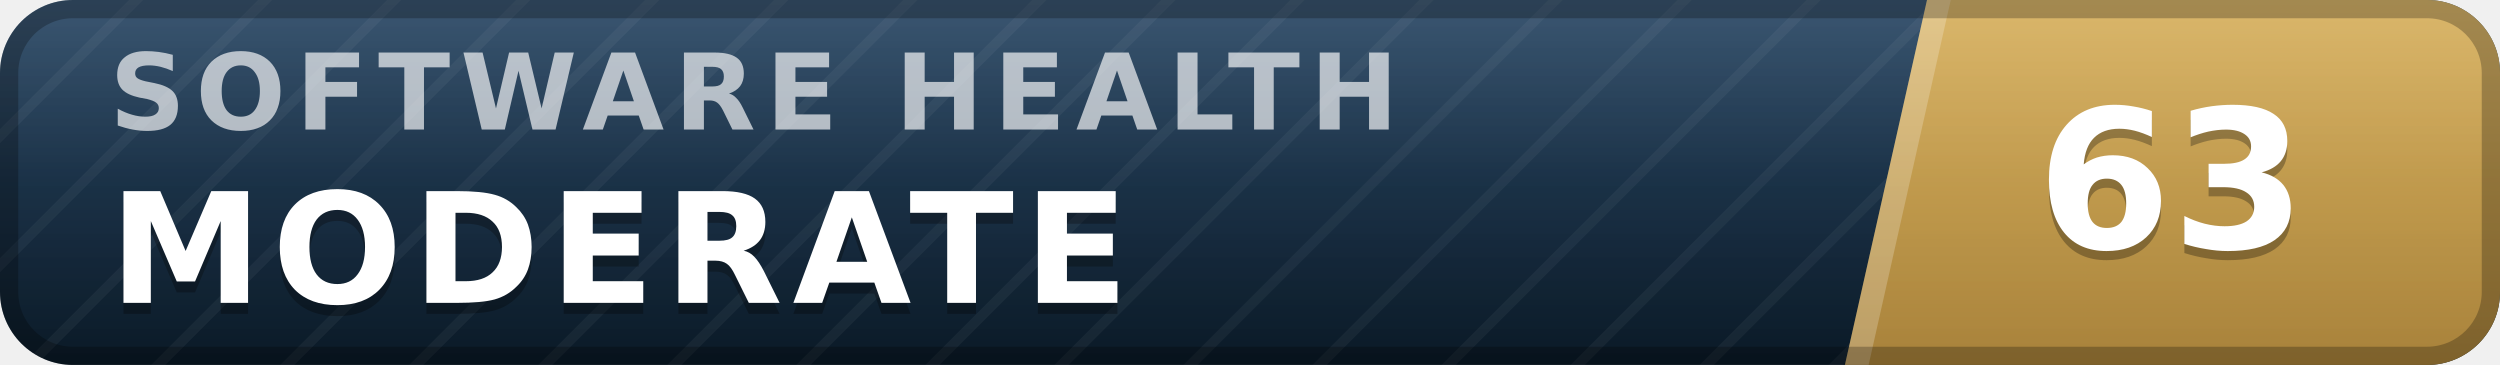
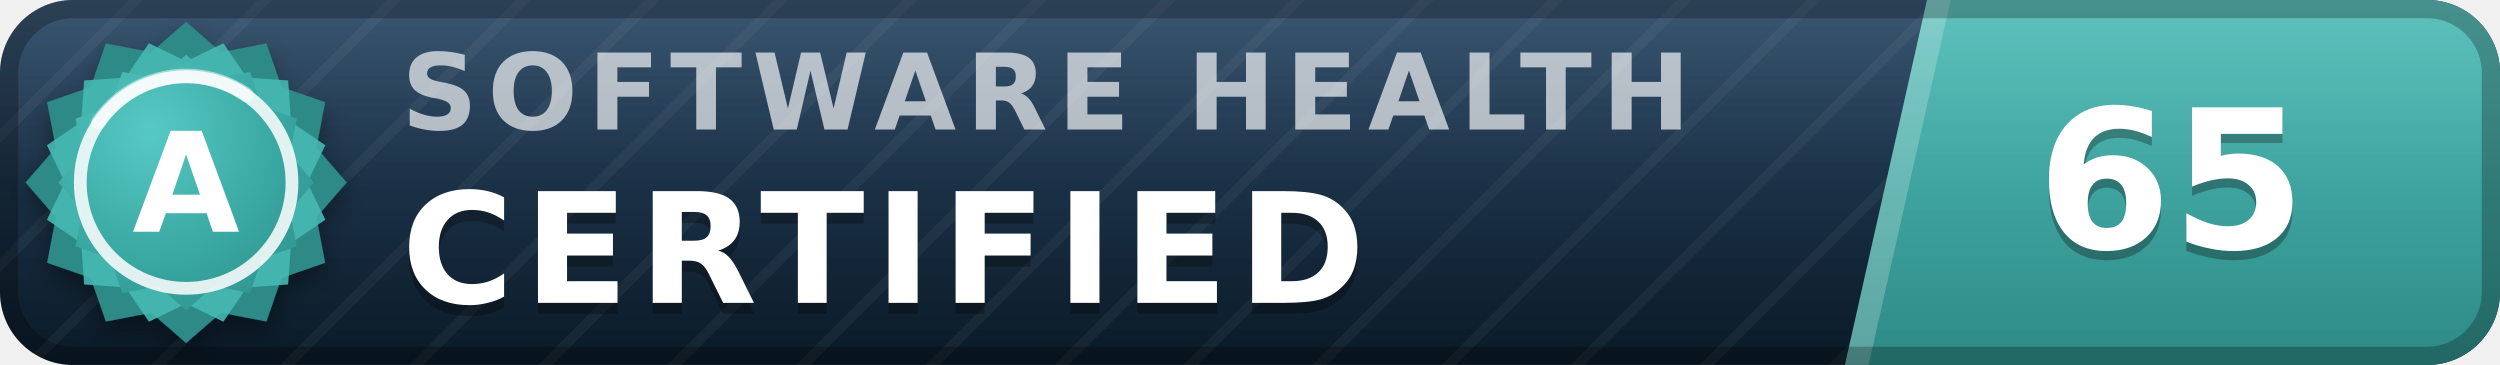
- <svg xmlns="http://www.w3.org/2000/svg" width="137" height="20" viewBox="0 0 137 20" role="img" aria-label="inspect.software software health index 63 of 100, moderate" font-family="Verdana,DejaVu Sans,Geneva,sans-serif">
+ <svg xmlns="http://www.w3.org/2000/svg" width="137" height="20" viewBox="0 0 137 20" role="img" aria-label="inspect.software software health index 65 of 100, certified (grade A)" font-family="Verdana,DejaVu Sans,Geneva,sans-serif">
  <defs>
    <linearGradient id="plate" x1="0" y1="0" x2="0" y2="1">
      <stop offset="0" stop-color="#1d3d5c" />
      <stop offset="1" stop-color="#0a1926" />
    </linearGradient>
    <linearGradient id="endplate" x1="0" y1="0" x2="0" y2="1">
-       <stop offset="0" stop-color="#d5ac55" />
-       <stop offset="1" stop-color="#a8823a" />
+       <stop offset="0" stop-color="#46b8b3" />
+       <stop offset="1" stop-color="#2d8a86" />
    </linearGradient>
    <linearGradient id="gloss" x1="0" y1="0" x2="0" y2="1">
      <stop offset="0" stop-color="#fff" stop-opacity=".13" />
      <stop offset=".5" stop-color="#fff" stop-opacity=".03" />
      <stop offset="1" stop-color="#fff" stop-opacity="0" />
    </linearGradient>
    <pattern id="guilloche" width="5" height="5" patternUnits="userSpaceOnUse" patternTransform="rotate(45)">
      <line x1="0" y1="0" x2="0" y2="5" stroke="#fff" stroke-opacity=".045" stroke-width="1.1" />
    </pattern>
    <clipPath id="rounded">
      <rect width="137" height="20" rx="4" />
    </clipPath>
+     <radialGradient id="sealFace" cx=".36" cy=".3" r=".95">
+       <stop offset="0" stop-color="#57c9c4" />
+       <stop offset=".55" stop-color="#38a6a1" />
+       <stop offset="1" stop-color="#2d8a86" />
+     </radialGradient>
+     <filter id="sealShadow" x="-40%" y="-40%" width="180%" height="180%">
+       <feDropShadow dx="0" dy="0.7" stdDeviation="0.7" flood-color="#000" flood-opacity="0.38" />
+     </filter>
  </defs>
  <g clip-path="url(#rounded)">
    <rect width="137" height="20" fill="url(#plate)" />
    <rect width="137" height="20" fill="url(#guilloche)" />
    <polygon points="105.6,0 137,0 137,20 101.1,20" fill="url(#endplate)" />
    <polygon points="105.6,0 106.9,0 102.4,20 101.1,20" fill="#fff" fill-opacity=".22" />
-     <text x="6.0" y="7.1" font-size="5.8" letter-spacing="0.55" fill="#fff" fill-opacity=".66" font-weight="bold" textLength="76.3" lengthAdjust="spacing">SOFTWARE HEALTH</text>
-     <text x="6.0" y="17.2" font-size="8.4" fill="#000" fill-opacity=".3" font-weight="bold" letter-spacing="0.55" textLength="59.5" lengthAdjust="spacing">MODERATE</text>
-     <text x="6.0" y="16.6" font-size="8.4" fill="#fff" font-weight="bold" letter-spacing="0.55" textLength="59.5" lengthAdjust="spacing">MODERATE</text>
-     <text x="119.0" y="14.1" font-size="10.6" fill="#000" fill-opacity=".3" font-weight="bold" text-anchor="middle">63</text>
-     <text x="119.0" y="13.6" font-size="10.6" fill="#fff" font-weight="bold" text-anchor="middle">63</text>
+     <text x="22.0" y="7.1" font-size="5.8" letter-spacing="0.55" fill="#fff" fill-opacity=".66" font-weight="bold" textLength="76.3" lengthAdjust="spacing">SOFTWARE HEALTH</text>
+     <text x="22.0" y="17.2" font-size="8.4" fill="#000" fill-opacity=".3" font-weight="bold" letter-spacing="0.55" textLength="57.7" lengthAdjust="spacing">CERTIFIED</text>
+     <text x="22.0" y="16.6" font-size="8.4" fill="#fff" font-weight="bold" letter-spacing="0.55" textLength="57.7" lengthAdjust="spacing">CERTIFIED</text>
+     <text x="119.0" y="14.1" font-size="10.6" fill="#000" fill-opacity=".3" font-weight="bold" text-anchor="middle">65</text>
+     <text x="119.0" y="13.6" font-size="10.6" fill="#fff" font-weight="bold" text-anchor="middle">65</text>
    <rect width="137" height="20" fill="url(#gloss)" />
  </g>
  <rect x=".5" y=".5" width="136" height="19" rx="3.5" fill="none" stroke="#000" stroke-opacity=".25" />
+   <g filter="url(#sealShadow)">
+     <path d="M10.20 1.20 L12.11 2.86 L14.60 2.38 L15.43 4.77 L17.82 5.60 L17.34 8.09 L19.00 10.00 L17.34 11.91 L17.82 14.40 L15.43 15.23 L14.60 17.62 L12.11 17.14 L10.20 18.80 L8.29 17.14 L5.80 17.62 L4.97 15.23 L2.58 14.40 L3.06 11.91 L1.40 10.00 L3.06 8.09 L2.58 5.60 L4.97 4.77 L5.80 2.38 L8.29 2.86 L10.20 1.20 Z" fill="#2d8a86" />
+   </g>
+   <path d="M12.24 2.37 L13.52 4.25 L15.79 4.41 L15.95 6.68 L17.83 7.96 L16.84 10.00 L17.83 12.04 L15.95 13.32 L15.79 15.59 L13.52 15.75 L12.24 17.63 L10.20 16.64 L8.16 17.63 L6.88 15.75 L4.61 15.59 L4.45 13.32 L2.57 12.04 L3.56 10.00 L2.57 7.96 L4.45 6.68 L4.61 4.41 L6.88 4.25 L8.16 2.37 L10.20 3.36 L12.24 2.37 Z" fill="#46b8b3" fill-opacity=".9" />
+   <path d="M10.20 3.00 L11.72 4.32 L13.70 3.94 L14.36 5.84 L16.26 6.50 L15.88 8.48 L17.20 10.00 L15.88 11.52 L16.26 13.50 L14.36 14.16 L13.70 16.06 L11.72 15.68 L10.20 17.00 L8.68 15.68 L6.70 16.06 L6.04 14.16 L4.14 13.50 L4.52 11.52 L3.20 10.00 L4.52 8.48 L4.14 6.50 L6.04 5.84 L6.70 3.94 L8.68 4.32 L10.20 3.00 Z" fill="url(#sealFace)" />
+   <circle cx="10.2" cy="10.0" r="5.8" fill="none" stroke="#fff" stroke-opacity=".85" stroke-width=".7" />
+   <path d="M5.4 6.7 A5.8 5.8 0 0 1 13.5 5.2" stroke="#fff" stroke-opacity=".5" stroke-width=".8" fill="none" stroke-linecap="round" />
+   <text x="10.2" y="12.7" font-size="7.6" fill="#fff" font-weight="bold" text-anchor="middle" letter-spacing=".2">A</text>
</svg>
